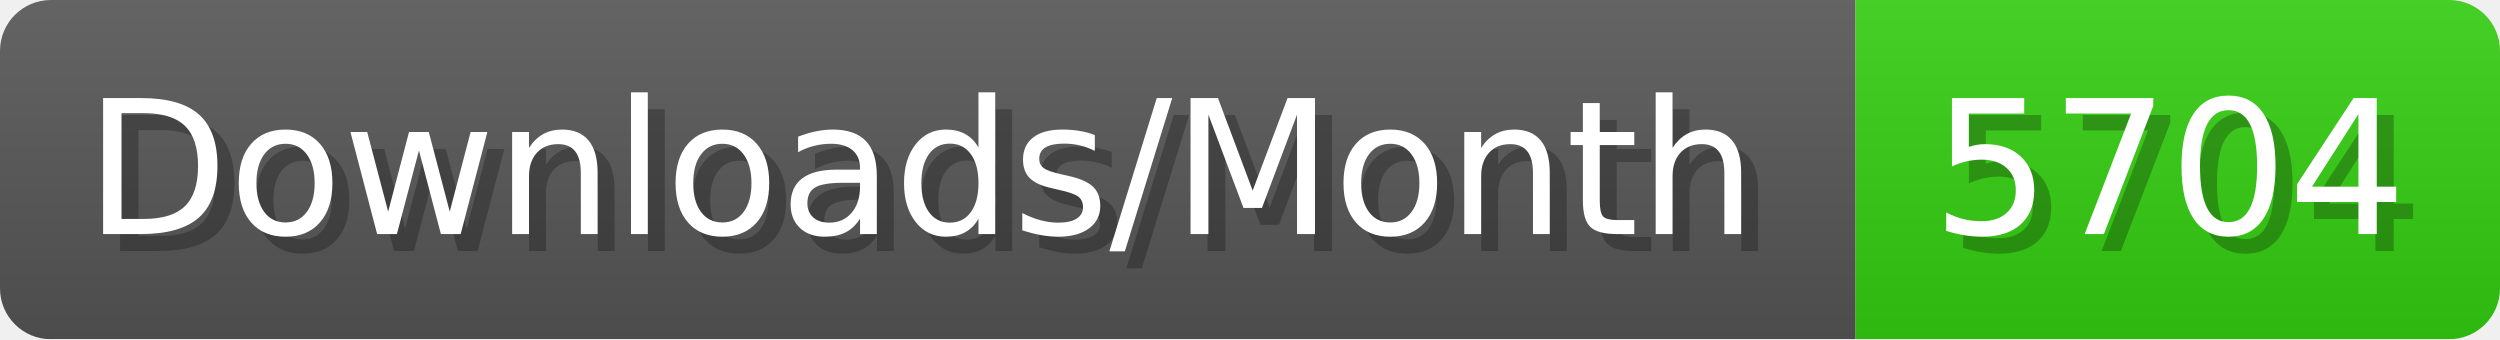
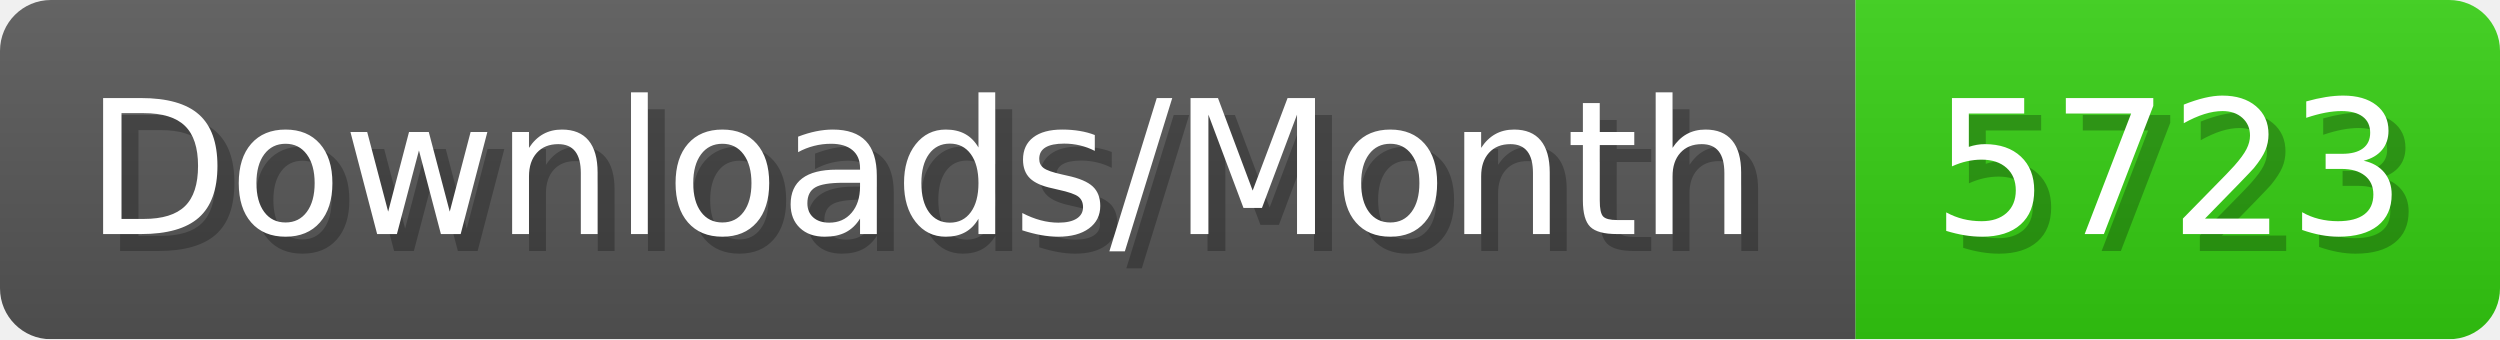
- <svg xmlns="http://www.w3.org/2000/svg" width="147.4" height="20" viewBox="0 0 1474 200" role="img" aria-label="Downloads/Month: 5704">
+ <svg xmlns="http://www.w3.org/2000/svg" width="147.4" height="20" viewBox="0 0 1474 200" role="img" aria-label="Downloads/Month: 5723">
  <linearGradient id="YlXUI" x2="0" y2="100%">
    <stop offset="0" stop-opacity=".1" stop-color="#EEE" />
    <stop offset="1" stop-opacity=".1" />
  </linearGradient>
  <mask id="JHhop">
    <rect width="1474" height="200" rx="30" fill="#FFF" />
  </mask>
  <g mask="url(#JHhop)">
    <rect width="1094" height="200" fill="#555" />
    <rect width="380" height="200" fill="#3C1" x="1094" />
    <rect width="1474" height="200" fill="url(#YlXUI)" />
  </g>
  <g aria-hidden="true" fill="#fff" text-anchor="start" font-family="Verdana,DejaVu Sans,sans-serif" font-size="110">
    <text x="60" y="148" textLength="994" fill="#000" opacity="0.25">Downloads/Month</text>
    <text x="50" y="138" textLength="994">Downloads/Month</text>
-     <text x="1149" y="148" textLength="280" fill="#000" opacity="0.25">5704</text>
-     <text x="1139" y="138" textLength="280">5704</text>
+     <text x="1149" y="148" textLength="280" fill="#000" opacity="0.25">5723</text>
+     <text x="1139" y="138" textLength="280">5723</text>
  </g>
</svg>
